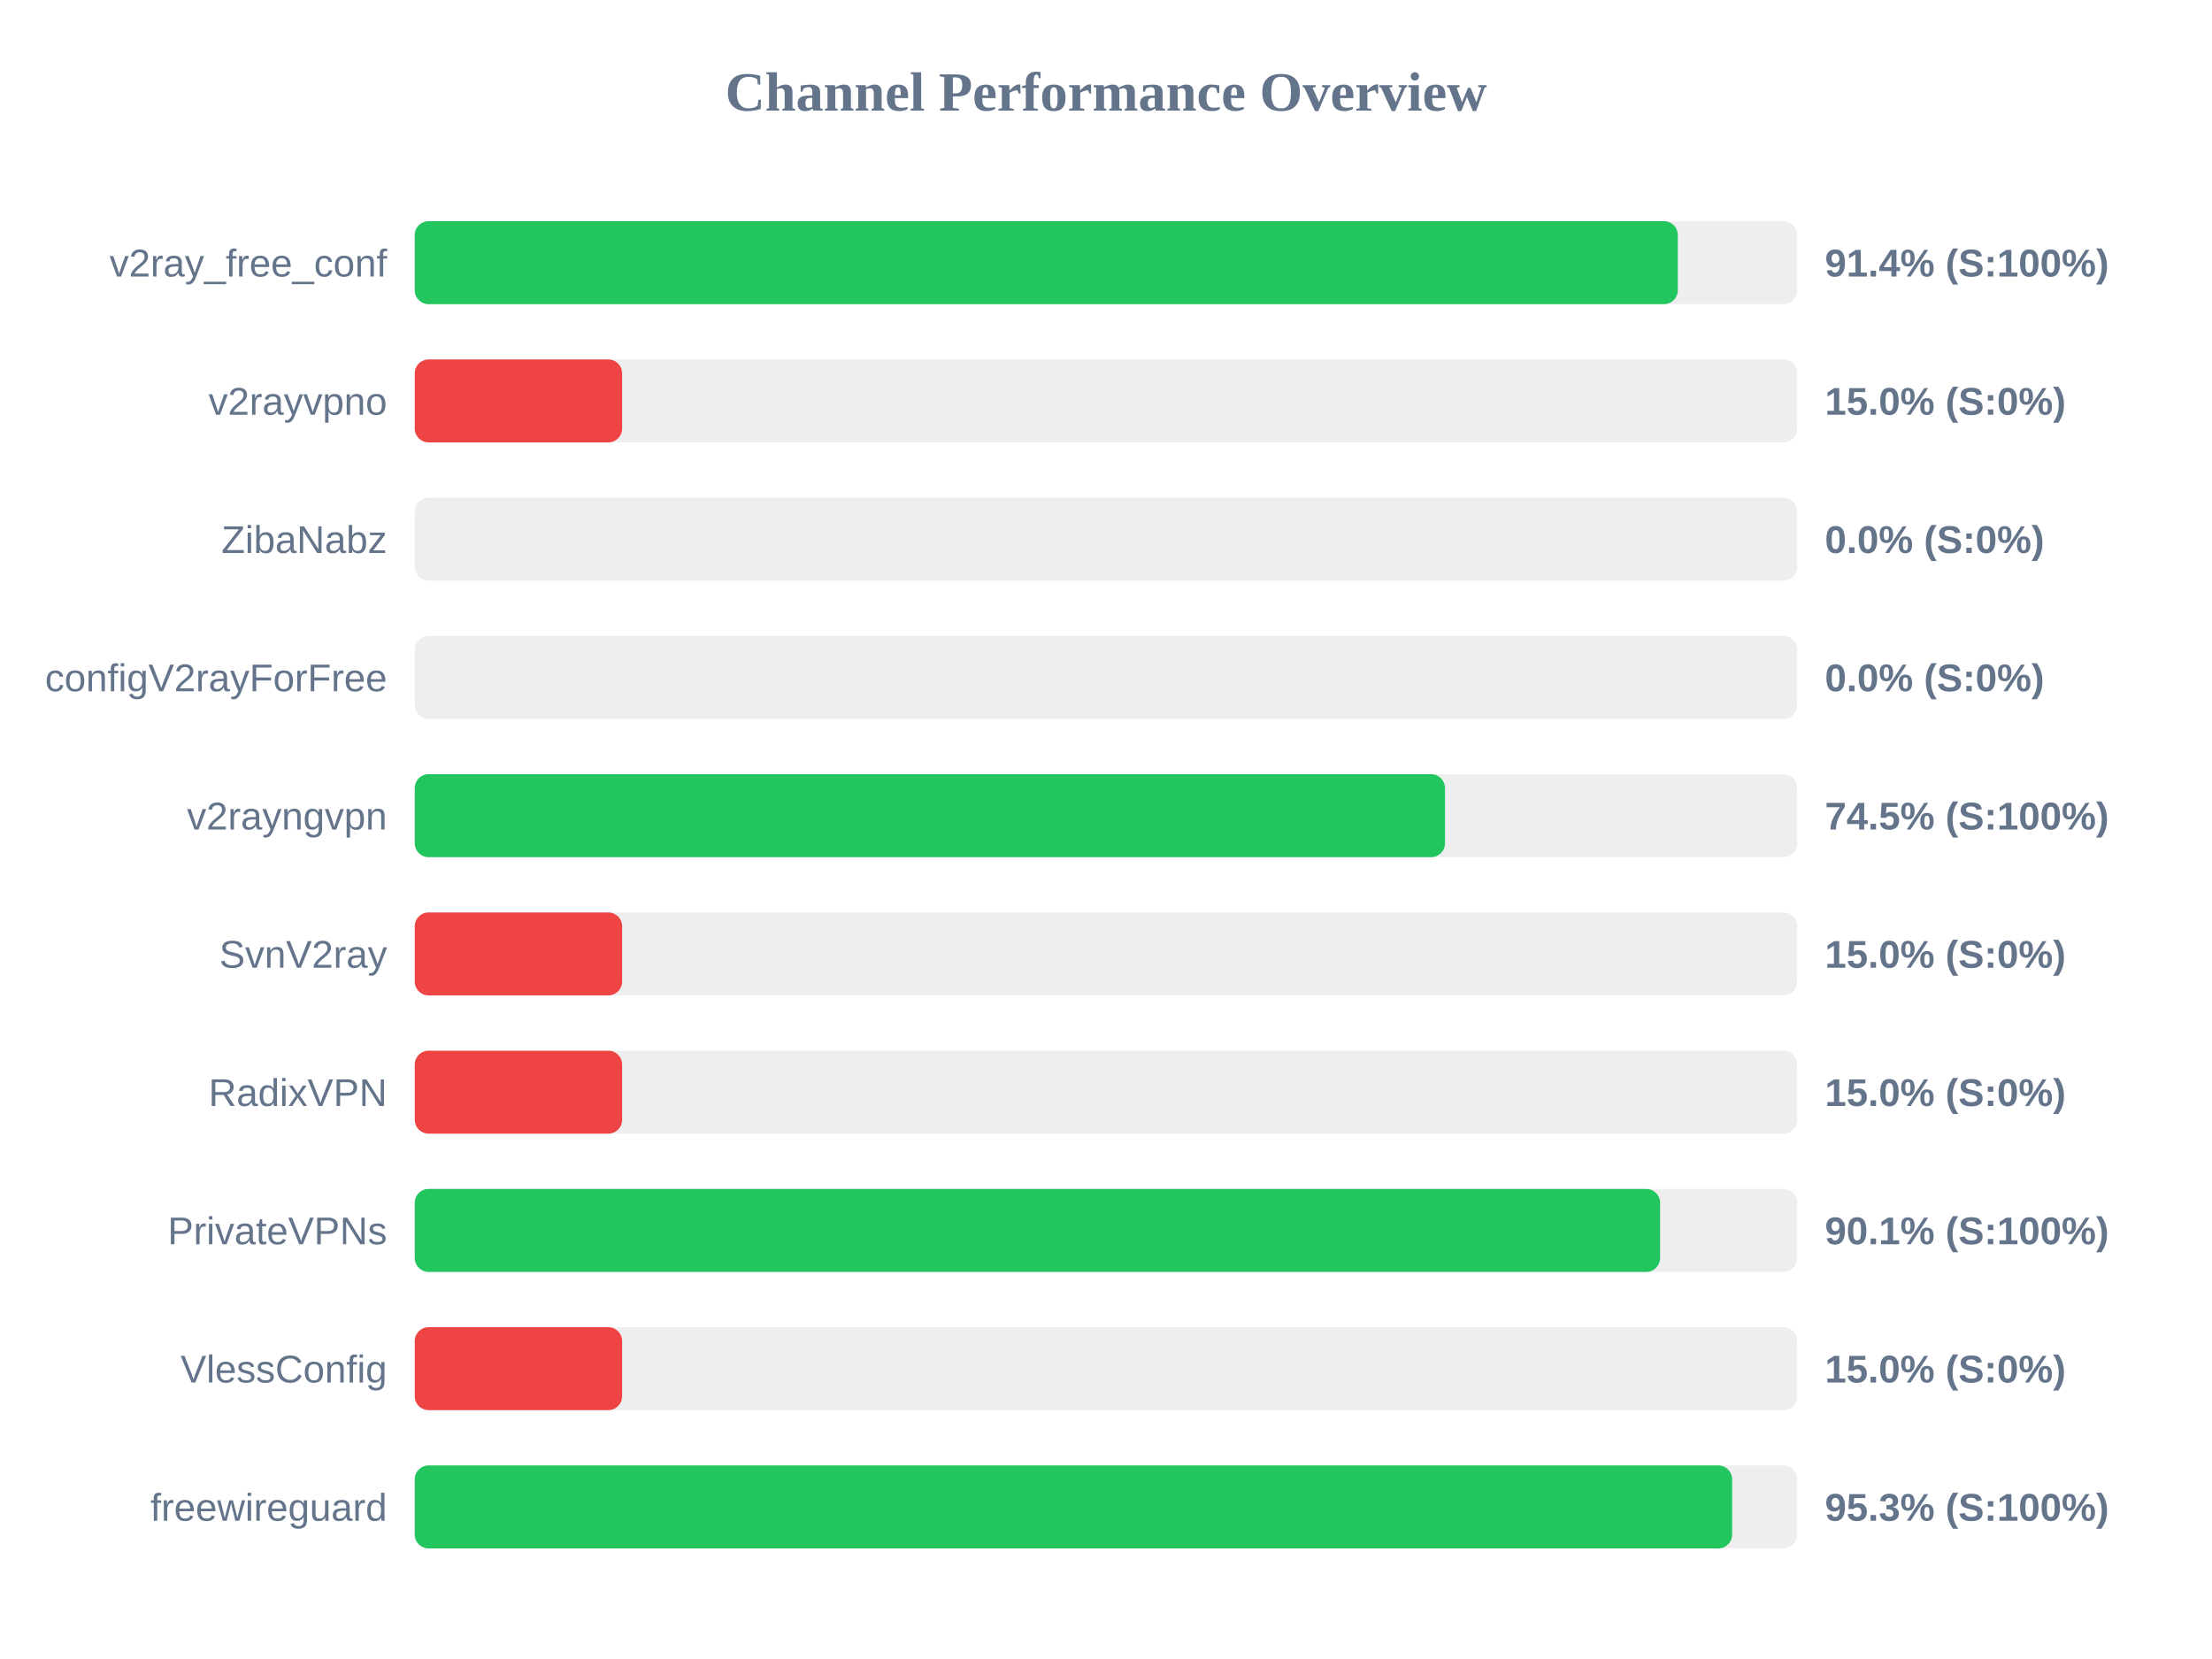
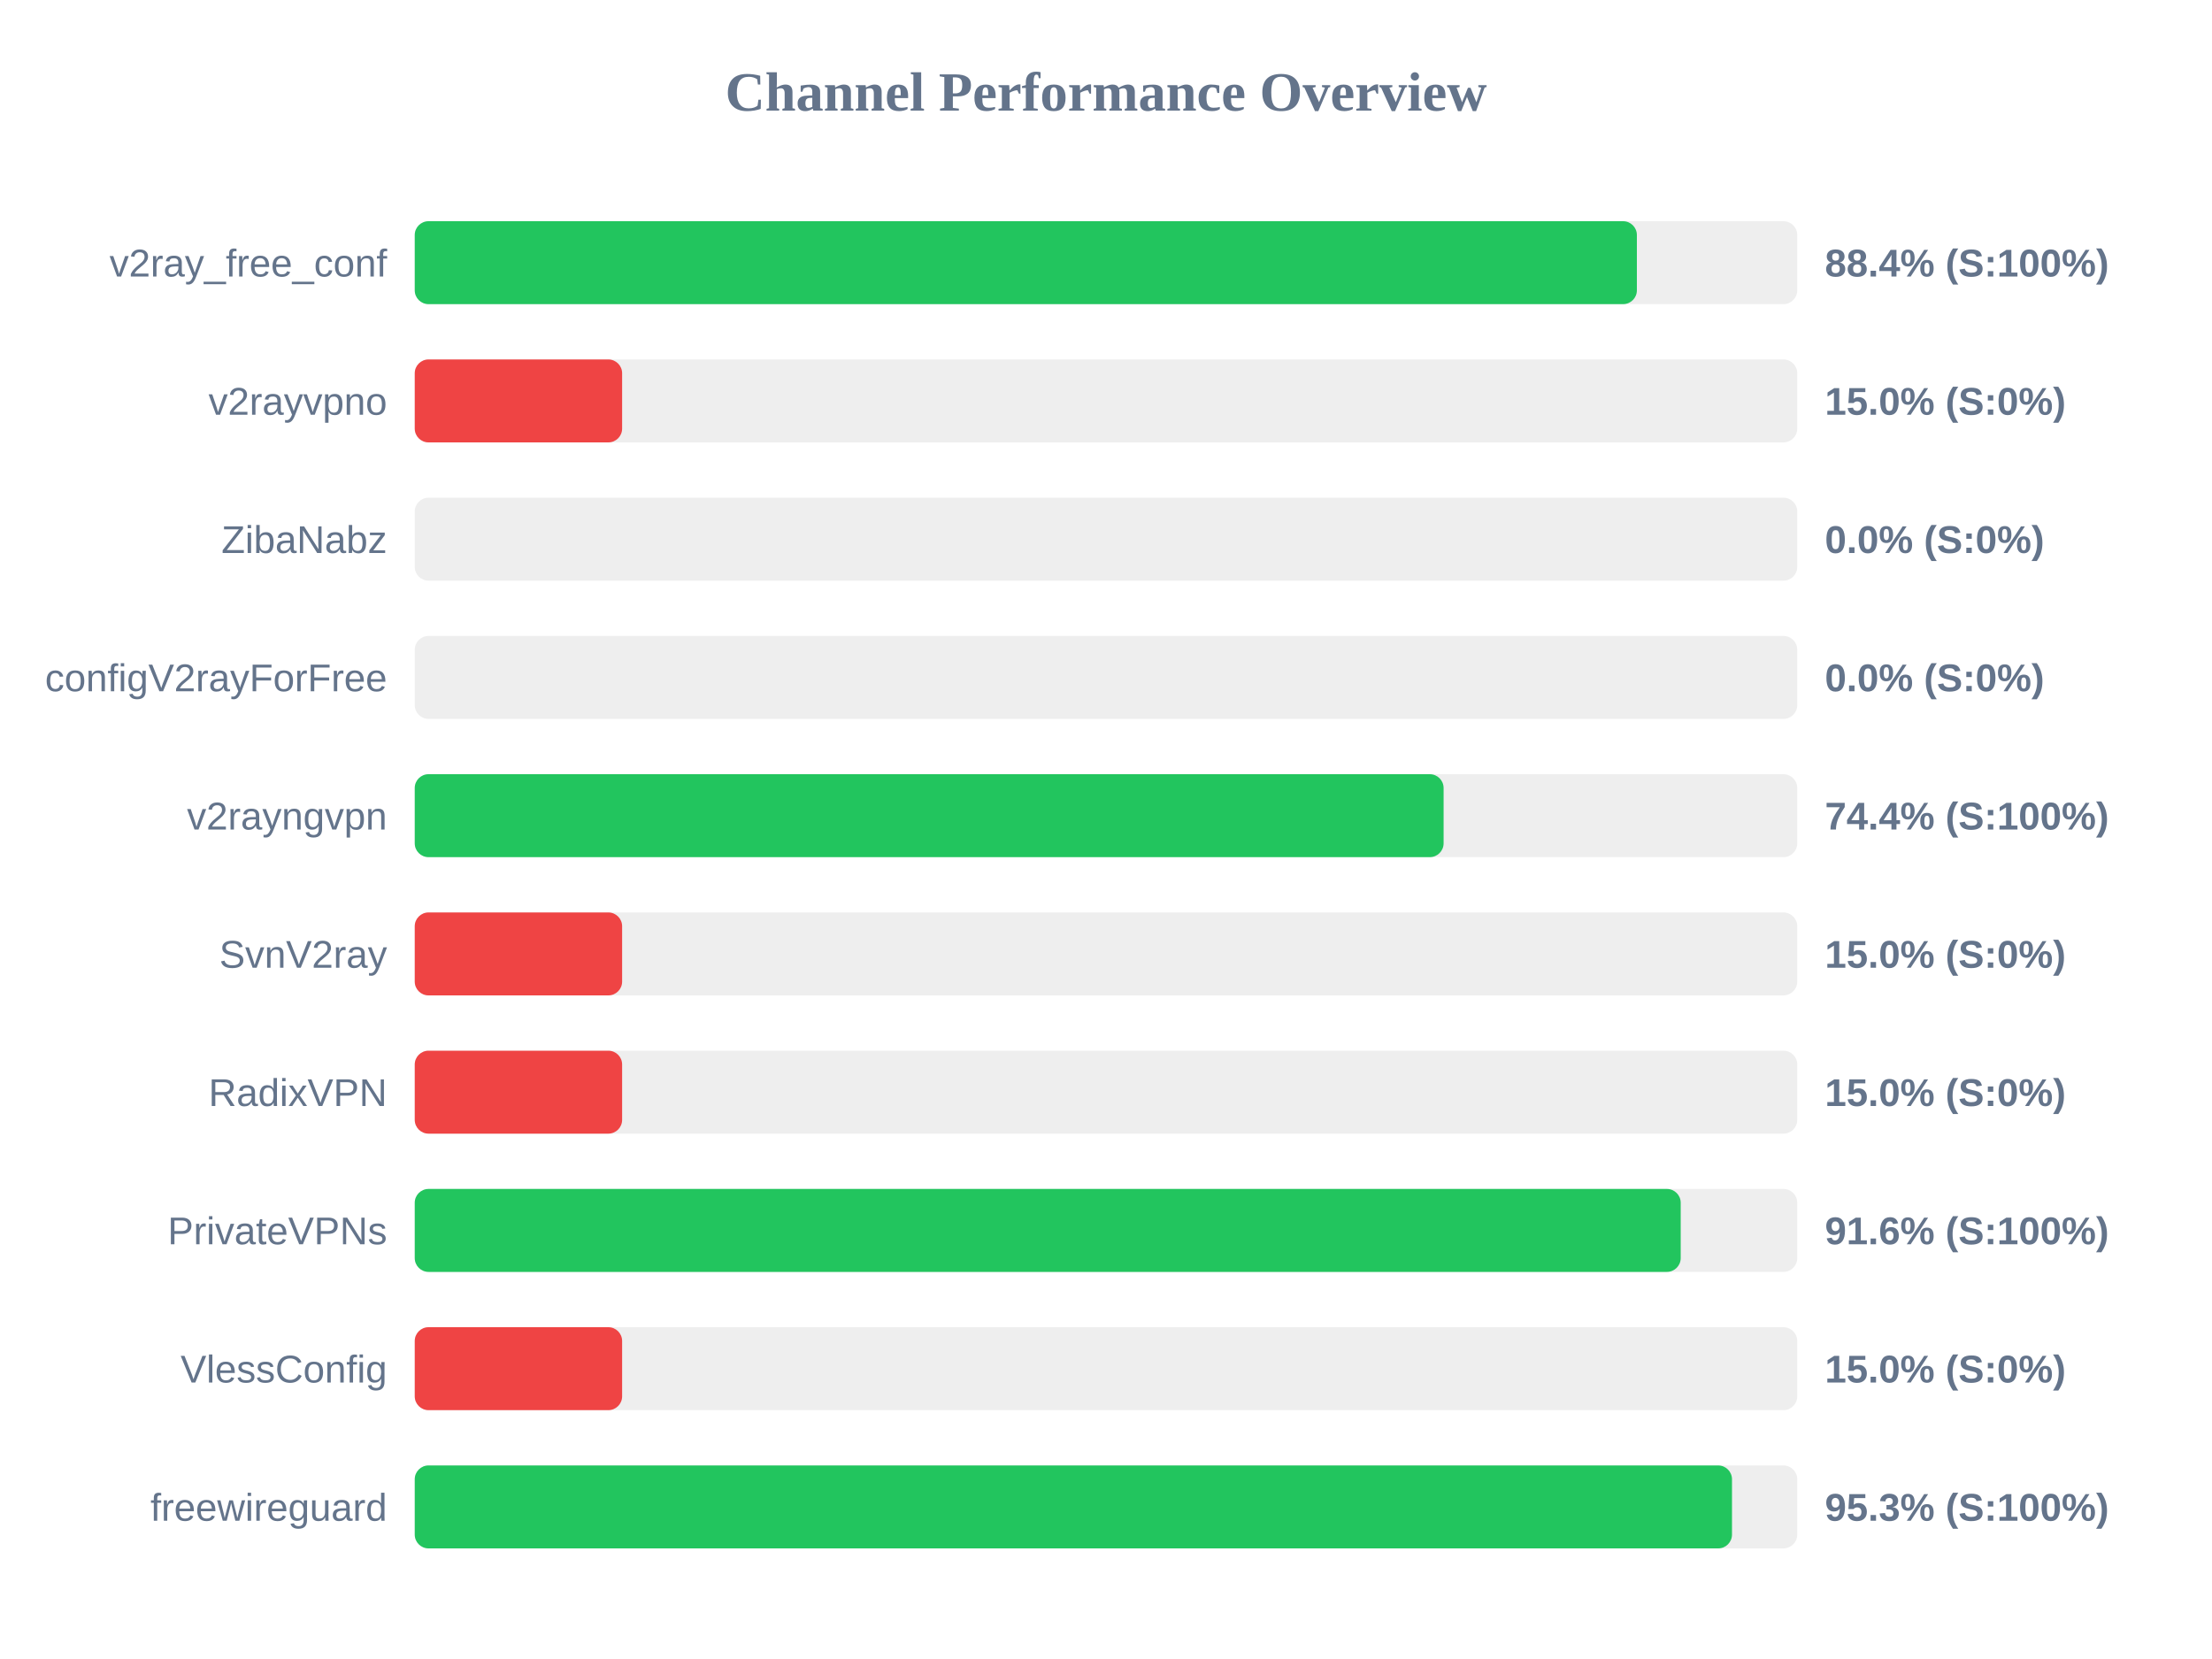
<svg xmlns="http://www.w3.org/2000/svg" width="800" height="600" version="1.1">
  <style>
        .row { font: 14px Arial; fill: #64748b; }
        .score { font: bold 14px Arial; fill: #64748b; }
    </style>
  <text x="400" y="40" text-anchor="middle" font-size="20px" font-weight="bold" fill="#64748b">Channel Performance Overview</text>
  <rect x="150" y="80" width="500" height="30" fill="#eee" rx="5" />
-   <rect x="150" y="80" width="456.8" height="30" fill="#22c55e" rx="5" />
+   <rect x="150" y="80" width="442.0" height="30" fill="#22c55e" rx="5" />
  <text x="140" y="100" text-anchor="end" class="row">v2ray_free_conf</text>
-   <text x="660" y="100" text-anchor="start" class="score">91.4% (S:100%)</text>
+   <text x="660" y="100" text-anchor="start" class="score">88.4% (S:100%)</text>
  <rect x="150" y="130" width="500" height="30" fill="#eee" rx="5" />
  <rect x="150" y="130" width="75.0" height="30" fill="#ef4444" rx="5" />
  <text x="140" y="150" text-anchor="end" class="row">v2rayvpno</text>
  <text x="660" y="150" text-anchor="start" class="score">15.0% (S:0%)</text>
  <rect x="150" y="180" width="500" height="30" fill="#eee" rx="5" />
  <rect x="150" y="180" width="0.0" height="30" fill="#ef4444" rx="5" />
  <text x="140" y="200" text-anchor="end" class="row">ZibaNabz</text>
  <text x="660" y="200" text-anchor="start" class="score">0.0% (S:0%)</text>
  <rect x="150" y="230" width="500" height="30" fill="#eee" rx="5" />
  <rect x="150" y="230" width="0.0" height="30" fill="#ef4444" rx="5" />
  <text x="140" y="250" text-anchor="end" class="row">configV2rayForFree</text>
  <text x="660" y="250" text-anchor="start" class="score">0.0% (S:0%)</text>
  <rect x="150" y="280" width="500" height="30" fill="#eee" rx="5" />
-   <rect x="150" y="280" width="372.6" height="30" fill="#22c55e" rx="5" />
+   <rect x="150" y="280" width="372.1" height="30" fill="#22c55e" rx="5" />
  <text x="140" y="300" text-anchor="end" class="row">v2rayngvpn</text>
-   <text x="660" y="300" text-anchor="start" class="score">74.5% (S:100%)</text>
+   <text x="660" y="300" text-anchor="start" class="score">74.4% (S:100%)</text>
  <rect x="150" y="330" width="500" height="30" fill="#eee" rx="5" />
  <rect x="150" y="330" width="75.0" height="30" fill="#ef4444" rx="5" />
  <text x="140" y="350" text-anchor="end" class="row">SvnV2ray</text>
  <text x="660" y="350" text-anchor="start" class="score">15.0% (S:0%)</text>
  <rect x="150" y="380" width="500" height="30" fill="#eee" rx="5" />
  <rect x="150" y="380" width="75.0" height="30" fill="#ef4444" rx="5" />
  <text x="140" y="400" text-anchor="end" class="row">RadixVPN</text>
  <text x="660" y="400" text-anchor="start" class="score">15.0% (S:0%)</text>
  <rect x="150" y="430" width="500" height="30" fill="#eee" rx="5" />
-   <rect x="150" y="430" width="450.4" height="30" fill="#22c55e" rx="5" />
+   <rect x="150" y="430" width="457.85" height="30" fill="#22c55e" rx="5" />
  <text x="140" y="450" text-anchor="end" class="row">PrivateVPNs</text>
-   <text x="660" y="450" text-anchor="start" class="score">90.1% (S:100%)</text>
+   <text x="660" y="450" text-anchor="start" class="score">91.6% (S:100%)</text>
  <rect x="150" y="480" width="500" height="30" fill="#eee" rx="5" />
  <rect x="150" y="480" width="75.0" height="30" fill="#ef4444" rx="5" />
  <text x="140" y="500" text-anchor="end" class="row">VlessConfig</text>
  <text x="660" y="500" text-anchor="start" class="score">15.0% (S:0%)</text>
  <rect x="150" y="530" width="500" height="30" fill="#eee" rx="5" />
-   <rect x="150" y="530" width="476.45" height="30" fill="#22c55e" rx="5" />
+   <rect x="150" y="530" width="476.4" height="30" fill="#22c55e" rx="5" />
  <text x="140" y="550" text-anchor="end" class="row">freewireguard</text>
  <text x="660" y="550" text-anchor="start" class="score">95.3% (S:100%)</text>
</svg>
